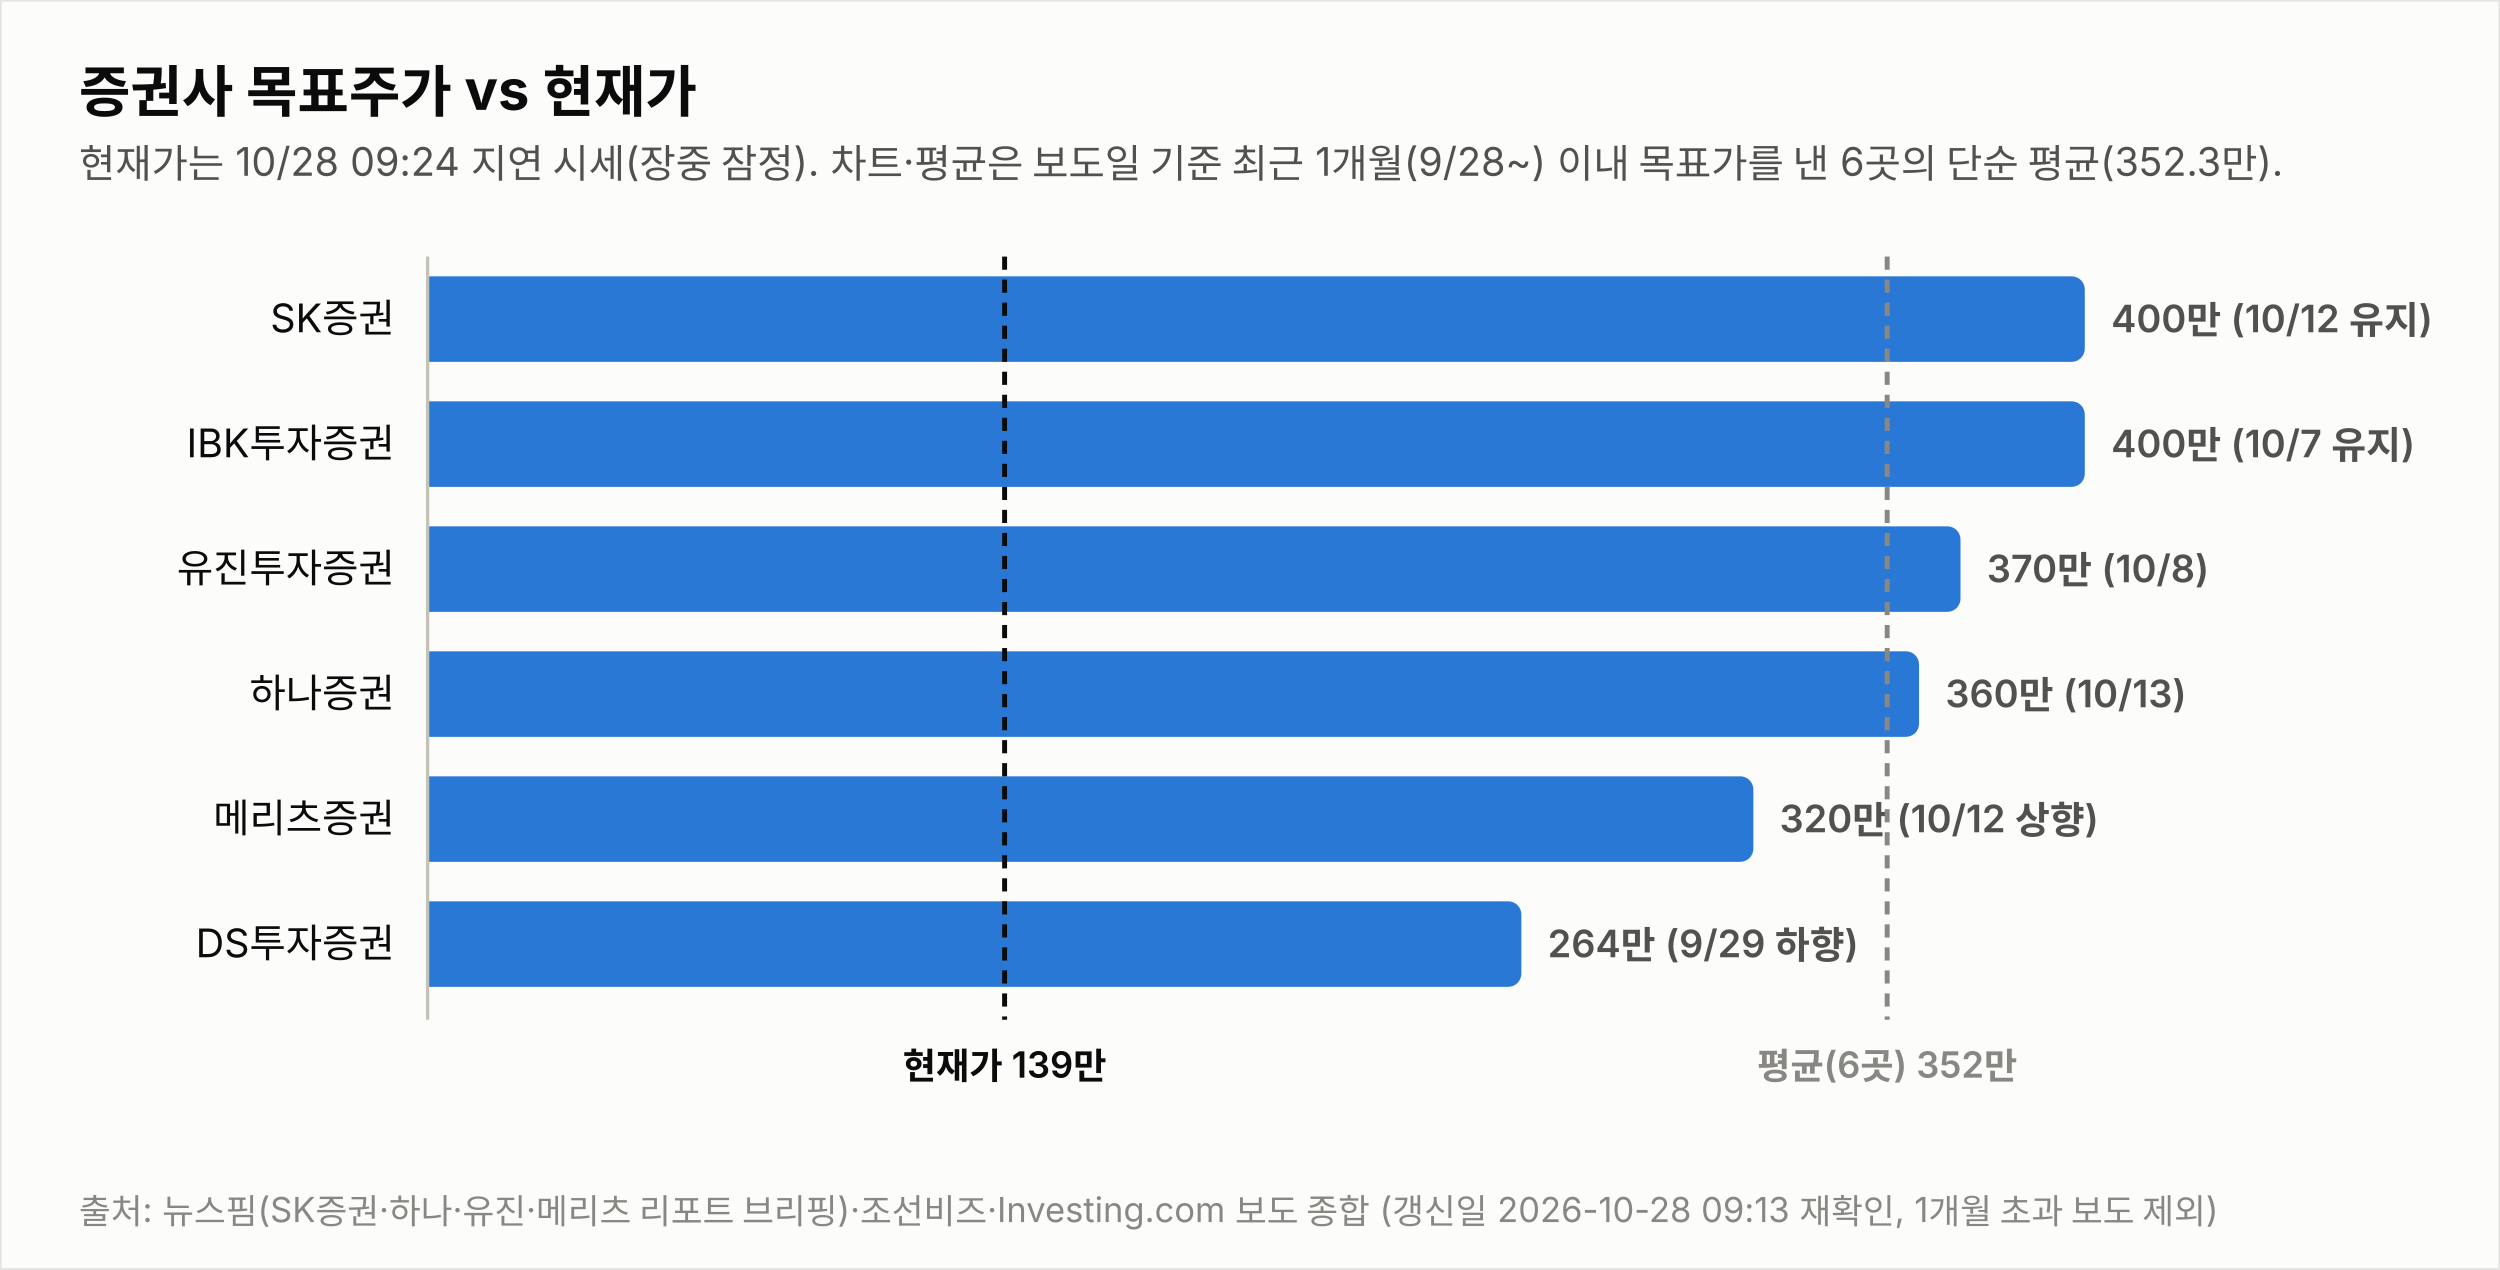
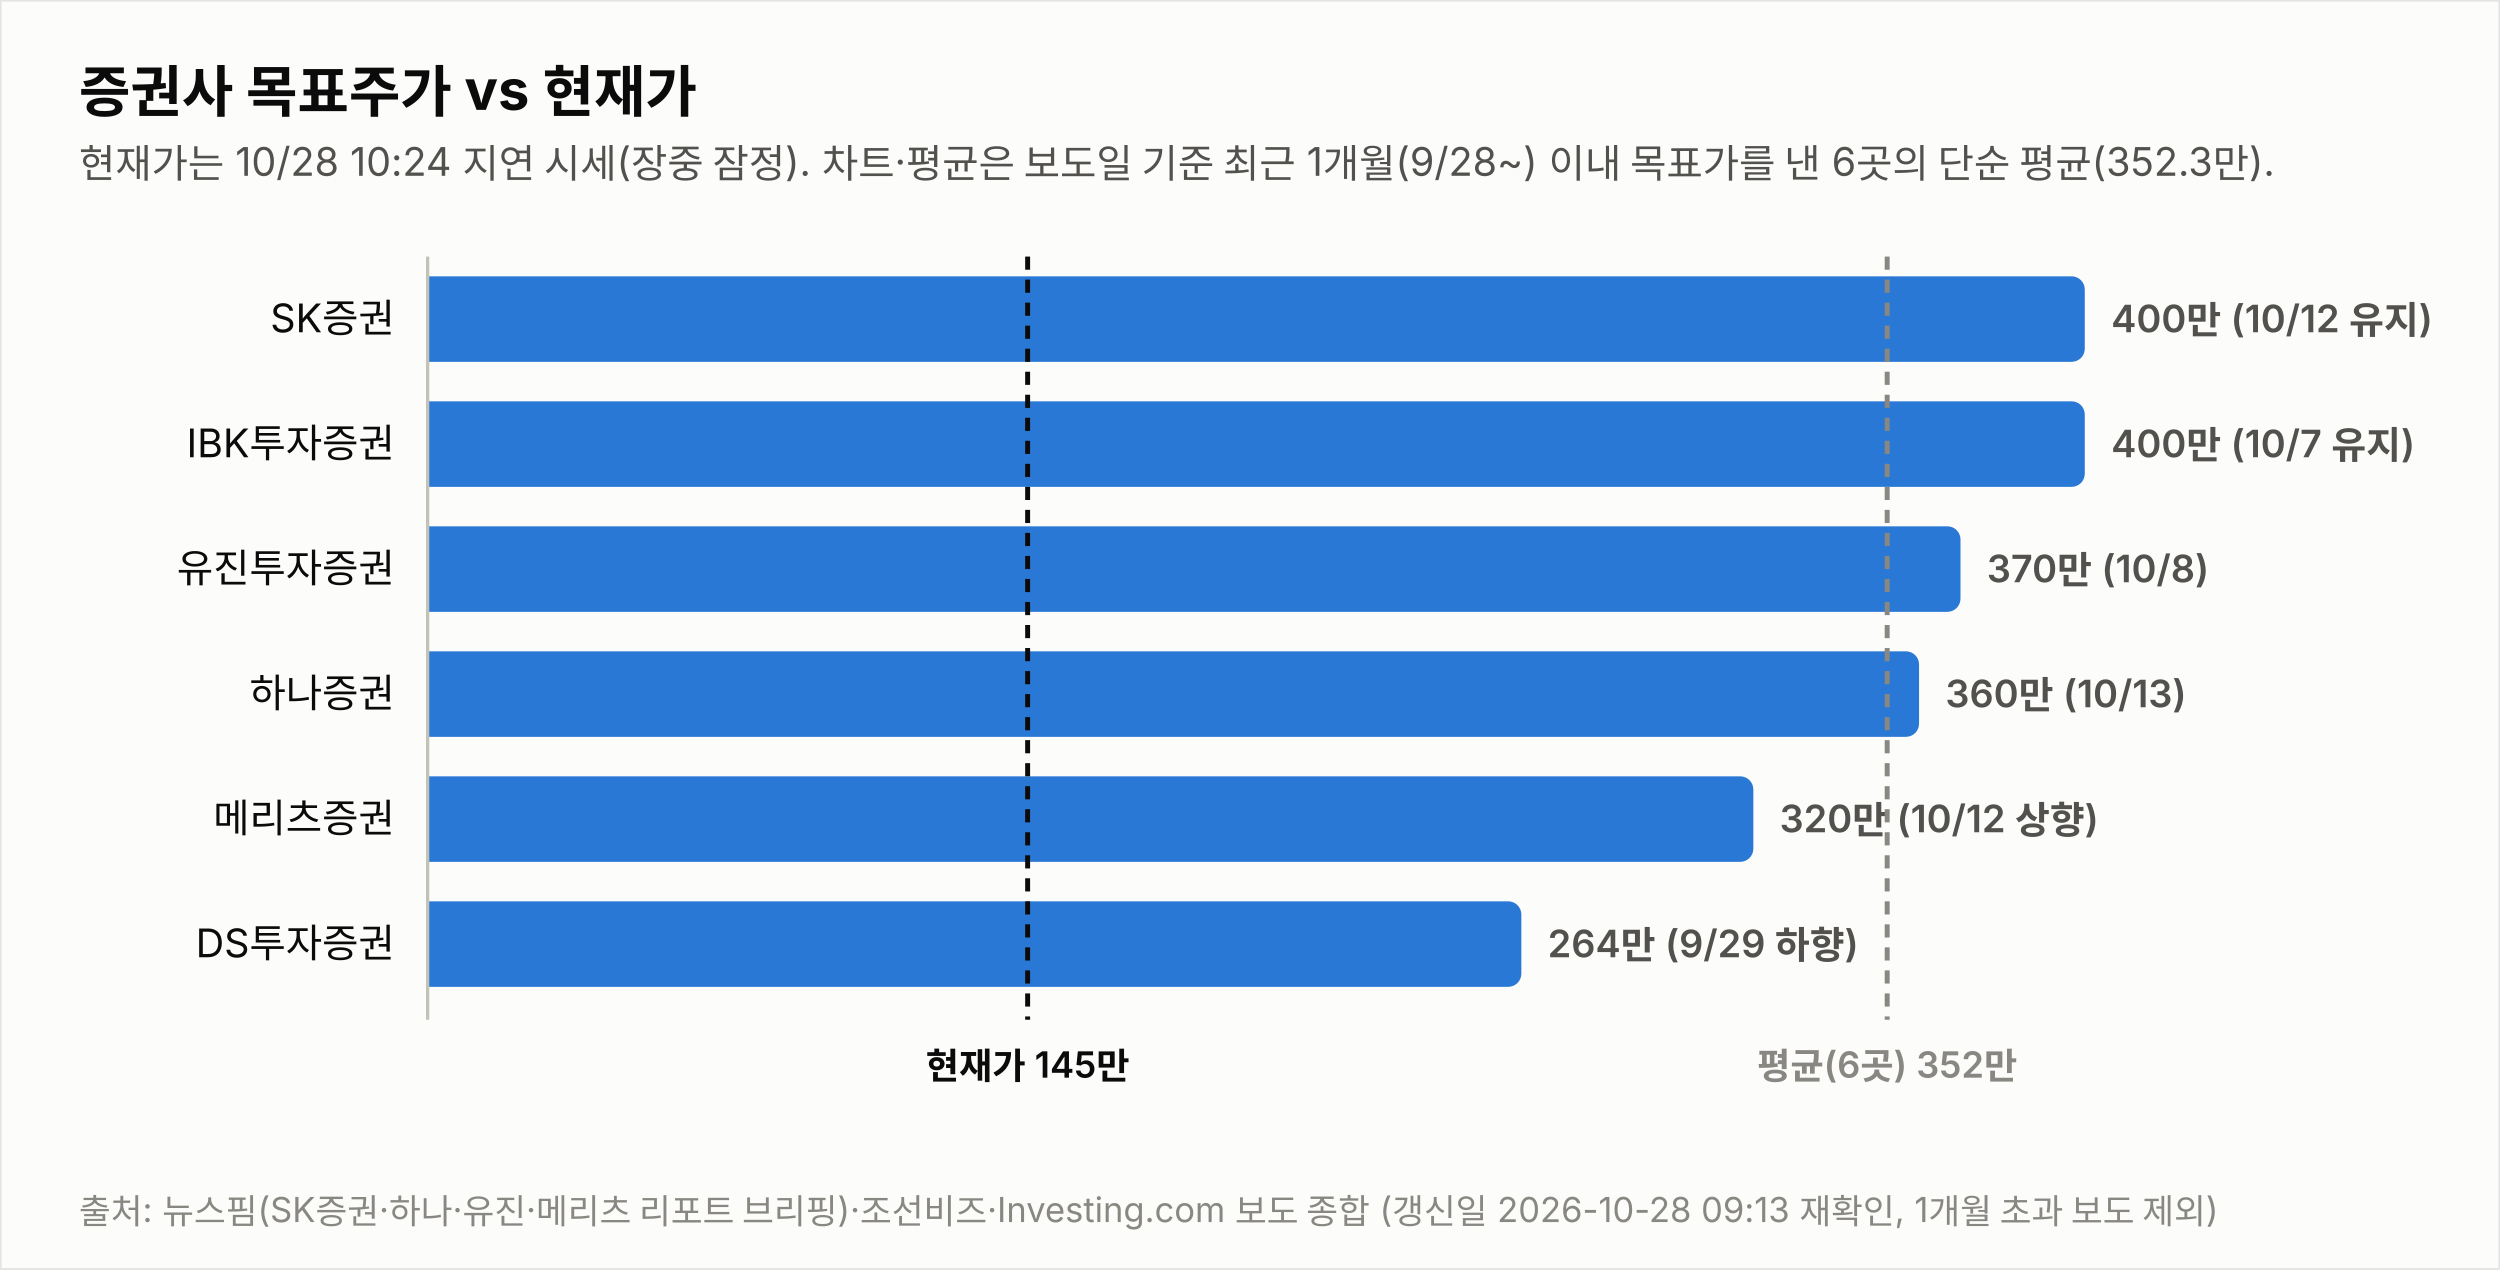
<svg xmlns="http://www.w3.org/2000/svg" width="760" height="386" viewBox="0 0 760 386" font-family="system-ui,-apple-system,&quot;Segoe UI&quot;,&quot;Malgun Gothic&quot;,&quot;Apple SD Gothic Neo&quot;,sans-serif">
  <rect width="760" height="386" fill="#fcfcfb" stroke="rgba(11,11,11,0.10)" />
  <text x="24" y="34" font-size="17" font-weight="700" fill="#0b0b0b">증권사 목표주가 vs 현재가</text>
-   <text x="24" y="54" font-size="12" fill="#52514e">현재가는 10/28 09:24 지연 시세(장중 잠정). 차트·평균은 보도일 기준 최근 1개월(9/28~) 이내 목표가를 낸 6곳의 단순 평균(352.3만).</text>
+   <text x="24" y="54" font-size="12" fill="#52514e">현재가는 10/28 10:24 지연 시세(장중 잠정). 차트·평균은 보도일 기준 최근 1개월(9/28~) 이내 목표가를 낸 6곳의 단순 평균(352.3만).</text>
  <text x="120" y="101.0" font-size="12" fill="#0b0b0b" text-anchor="end">SK증권</text>
  <path d="M130,84 h499.774 a4,4 0 0 1 4,4 v18 a4,4 0 0 1 -4,4 h-499.774 z" fill="#2a78d6" opacity="1.0" />
  <text x="641.8" y="101.0" font-size="11.5" font-weight="600" fill="#52514e" style="font-variant-numeric:tabular-nums">400만 (10/12 유지)</text>
  <text x="120" y="139.0" font-size="12" fill="#0b0b0b" text-anchor="end">IBK투자증권</text>
  <path d="M130,122 h499.774 a4,4 0 0 1 4,4 v18 a4,4 0 0 1 -4,4 h-499.774 z" fill="#2a78d6" opacity="1.0" />
  <text x="641.8" y="139.0" font-size="11.5" font-weight="600" fill="#52514e" style="font-variant-numeric:tabular-nums">400만 (10/7 유지)</text>
  <text x="120" y="177.0" font-size="12" fill="#0b0b0b" text-anchor="end">유진투자증권</text>
  <path d="M130,160 h461.991 a4,4 0 0 1 4,4 v18 a4,4 0 0 1 -4,4 h-461.991 z" fill="#2a78d6" opacity="1.0" />
  <text x="604.0" y="177.0" font-size="11.5" font-weight="600" fill="#52514e" style="font-variant-numeric:tabular-nums">370만 (10/8)</text>
  <text x="120" y="215.0" font-size="12" fill="#0b0b0b" text-anchor="end">하나증권</text>
  <path d="M130,198 h449.396 a4,4 0 0 1 4,4 v18 a4,4 0 0 1 -4,4 h-449.396 z" fill="#2a78d6" opacity="1.0" />
  <text x="591.4" y="215.0" font-size="11.5" font-weight="600" fill="#52514e" style="font-variant-numeric:tabular-nums">360만 (10/13)</text>
  <text x="120" y="253.0" font-size="12" fill="#0b0b0b" text-anchor="end">메리츠증권</text>
  <path d="M130,236 h399.019 a4,4 0 0 1 4,4 v18 a4,4 0 0 1 -4,4 h-399.019 z" fill="#2a78d6" opacity="1.0" />
  <text x="541.0" y="253.0" font-size="11.5" font-weight="600" fill="#52514e" style="font-variant-numeric:tabular-nums">320만 (10/12 상향)</text>
  <text x="120" y="291.0" font-size="12" fill="#0b0b0b" text-anchor="end">DS투자증권</text>
  <path d="M130,274 h328.491 a4,4 0 0 1 4,4 v18 a4,4 0 0 1 -4,4 h-328.491 z" fill="#2a78d6" opacity="1.0" />
  <text x="470.5" y="291.0" font-size="11.5" font-weight="600" fill="#52514e" style="font-variant-numeric:tabular-nums">264만 (9/29 하향)</text>
  <line x1="130" y1="78" x2="130" y2="310" stroke="#c3c2b7" stroke-width="1" />
-   <line x1="305.4" y1="78" x2="305.4" y2="310" stroke="#0b0b0b" stroke-width="1.5" stroke-dasharray="4 3" />
-   <text x="305.4" y="328" font-size="11" font-weight="600" fill="#0b0b0b" text-anchor="middle">현재가 139만</text>
+   <line x1="312.4" y1="78" x2="312.4" y2="310" stroke="#0b0b0b" stroke-width="1.5" stroke-dasharray="4 3" />
+   <text x="312.4" y="328" font-size="11" font-weight="600" fill="#0b0b0b" text-anchor="middle">현재가 145만</text>
  <line x1="573.7" y1="78" x2="573.7" y2="310" stroke="#898781" stroke-width="1.5" stroke-dasharray="4 3" />
  <text x="573.7" y="328" font-size="11" font-weight="600" fill="#898781" text-anchor="middle">평균(6곳) 352만</text>
  <text x="24" y="372" font-size="10.5" fill="#898781">출처: 뉴스핌(SK증권·하나·유진·메리츠 리포트 브리핑)·조선비즈·Investing.com 보도 종합 (갱신일 2026-10-28 09:13 재확인, 1개월 초과 보도 제외)</text>
</svg>
